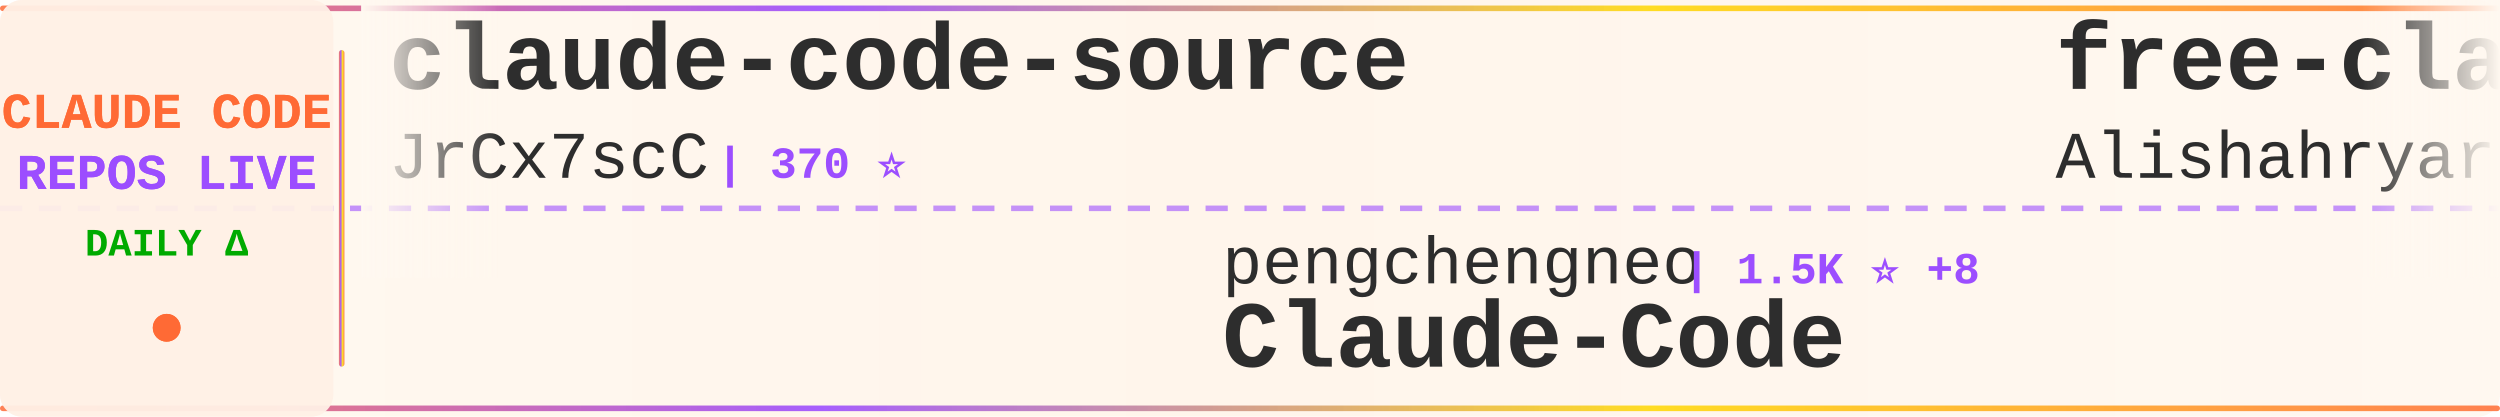
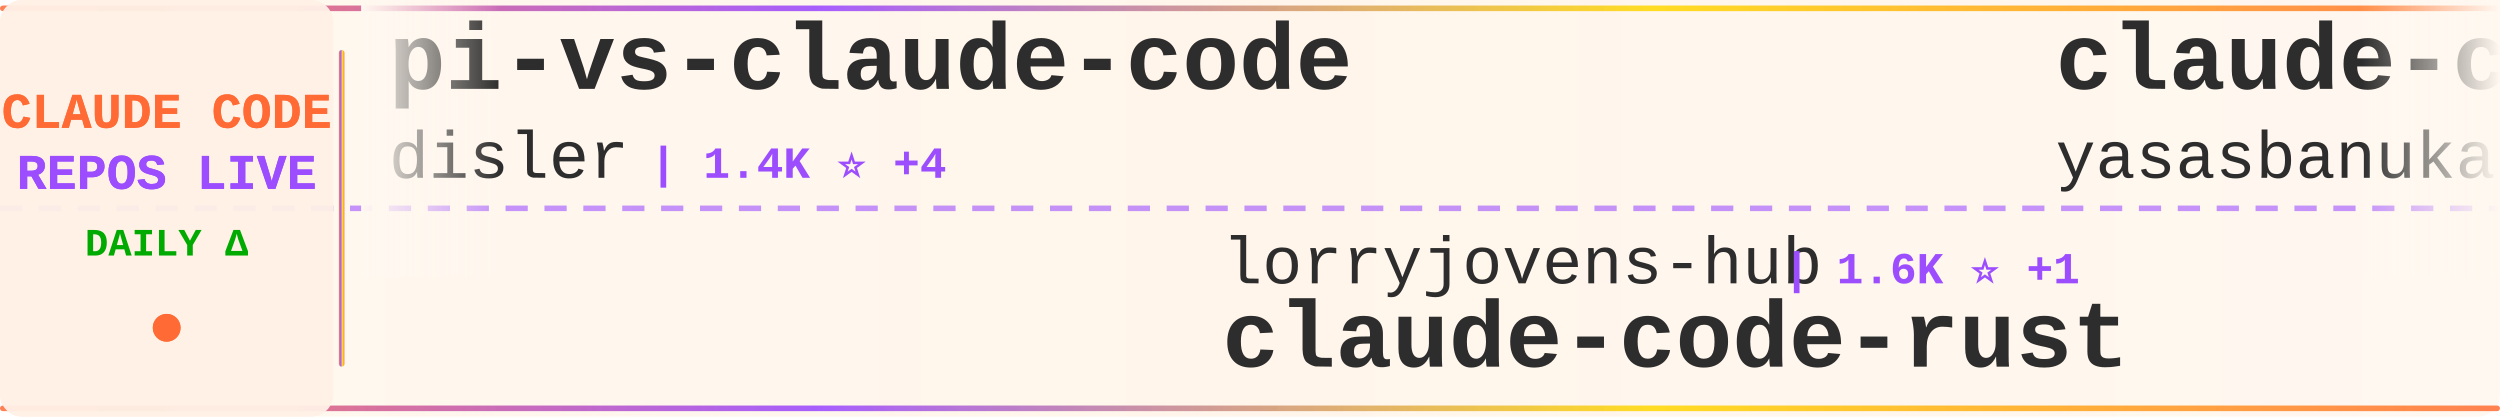
<svg xmlns="http://www.w3.org/2000/svg" width="900" height="150">
  <defs>
    <linearGradient id="tickerBg" x1="0%" y1="0%" x2="100%" y2="0%">
      <stop offset="0%" style="stop-color:#fff8f0;stop-opacity:0.98" />
      <stop offset="50%" style="stop-color:#fff5eb;stop-opacity:1" />
      <stop offset="100%" style="stop-color:#fff8f0;stop-opacity:0.98" />
    </linearGradient>
    <linearGradient id="borderGrad" x1="0%" y1="0%" x2="100%" y2="0%">
      <stop offset="0%" style="stop-color:#FF6B35;stop-opacity:0.85">
        <animate attributeName="stop-opacity" values="0.85;1;0.85" dur="2s" repeatCount="indefinite" />
      </stop>
      <stop offset="33%" style="stop-color:#9C4EFF;stop-opacity:0.9">
        <animate attributeName="stop-opacity" values="0.9;1;0.9" dur="2.2s" repeatCount="indefinite" />
      </stop>
      <stop offset="66%" style="stop-color:#FFD700;stop-opacity:0.85">
        <animate attributeName="stop-opacity" values="0.85;1;0.85" dur="1.8s" repeatCount="indefinite" />
      </stop>
      <stop offset="100%" style="stop-color:#FF6B35;stop-opacity:0.85">
        <animate attributeName="stop-opacity" values="0.85;1;0.85" dur="2s" repeatCount="indefinite" />
      </stop>
    </linearGradient>
    <filter id="textGlow">
      <feGaussianBlur stdDeviation="0.15" result="coloredBlur" />
      <feMerge>
        <feMergeNode in="coloredBlur" />
        <feMergeNode in="SourceGraphic" />
      </feMerge>
    </filter>
    <filter id="metricGlow">
      <feGaussianBlur stdDeviation="0.2" result="coloredBlur" />
      <feMerge>
        <feMergeNode in="coloredBlur" />
        <feMergeNode in="SourceGraphic" />
      </feMerge>
    </filter>
    <linearGradient id="leftFade" x1="0%" y1="0%" x2="100%" y2="0%">
      <stop offset="0%" style="stop-color:#fff8f0;stop-opacity:1" />
      <stop offset="100%" style="stop-color:#fff8f0;stop-opacity:0" />
    </linearGradient>
    <linearGradient id="rightFade" x1="0%" y1="0%" x2="100%" y2="0%">
      <stop offset="0%" style="stop-color:#fff8f0;stop-opacity:0" />
      <stop offset="100%" style="stop-color:#fff8f0;stop-opacity:1" />
    </linearGradient>
  </defs>
  <rect width="900" height="150" fill="url(#tickerBg)" rx="8" />
  <rect x="0" y="2" width="900" height="2" fill="url(#borderGrad)" rx="1" />
  <rect x="0" y="146" width="900" height="2" fill="url(#borderGrad)" rx="1" />
  <line x1="0" y1="75" x2="900" y2="75" stroke="#9C4EFF" stroke-width="2" stroke-dasharray="8 6" opacity="0.6" />
  <rect x="0" y="0" width="120" height="150" fill="#fff0e6" opacity="0.95" rx="8" />
  <text x="60" y="46" font-family="'Courier New', monospace" font-size="18" font-weight="bold" fill="#FF6B35" text-anchor="middle" filter="url(#textGlow)">
    CLAUDE CODE
  </text>
  <text x="60" y="68" font-family="'Courier New', monospace" font-size="18" font-weight="bold" fill="#9C4EFF" text-anchor="middle" filter="url(#textGlow)">
    REPOS LIVE
  </text>
  <text x="60" y="92" font-family="'Courier New', monospace" font-size="14" font-weight="bold" fill="#00aa00" text-anchor="middle">
    DAILY Δ
  </text>
  <circle cx="60" cy="118" r="5" fill="#FF6B35" filter="url(#metricGlow)">
    <animate attributeName="r" values="4;6;4" dur="1.5s" repeatCount="indefinite" />
    <animate attributeName="opacity" values="0.6;1;0.6" dur="1.5s" repeatCount="indefinite" />
  </circle>
  <rect x="122" y="18" width="2" height="114" fill="url(#borderGrad)" rx="1" />
  <clipPath id="tickerClip">
    <rect x="130" y="0" width="770" height="150" />
  </clipPath>
  <g clip-path="url(#tickerClip)">
    <g id="tickerItems">
      <animateTransform attributeName="transform" attributeType="XML" type="translate" from="0 0" to="-3000 0" dur="54s" repeatCount="indefinite" />
      <g transform="translate(0, 0)">
-         <text x="140" y="32" font-family="'Courier New', monospace" font-size="34" font-weight="bold" fill="#2d2d2d">claude-code-source</text>
-         <text x="140" y="64" font-family="'Courier New', monospace" font-size="24" font-weight="normal" fill="#2d2d2d" opacity="1.0">JrCx7scC</text>
-         <text x="258" y="64" font-family="'Courier New', monospace" font-size="16" font-weight="bold" fill="#9C4EFF"> | 370 ⭐</text>
+         <text x="140" y="32" font-family="'Courier New', monospace" font-size="34" font-weight="bold" fill="#2d2d2d">pi-vs-claude-code</text>
+         <text x="140" y="64" font-family="'Courier New', monospace" font-size="24" font-weight="normal" fill="#2d2d2d" opacity="1.0">disler</text>
+         <text x="234" y="64" font-family="'Courier New', monospace" font-size="16" font-weight="bold" fill="#9C4EFF"> | 1.4K ⭐ +4</text>
      </g>
      <g transform="translate(300, 0)">
-         <text x="140" y="102" font-family="'Courier New', monospace" font-size="24" font-weight="normal" fill="#2d2d2d" opacity="1.0">pengchengneo</text>
-         <text x="306" y="102" font-family="'Courier New', monospace" font-size="16" font-weight="bold" fill="#9C4EFF"> | 1.5K ⭐ +8</text>
-         <text x="140" y="132" font-family="'Courier New', monospace" font-size="34" font-weight="bold" fill="#2d2d2d">Claude-Code</text>
+         <text x="140" y="102" font-family="'Courier New', monospace" font-size="24" font-weight="normal" fill="#2d2d2d" opacity="1.0">lorryjovens-hub</text>
+         <text x="342" y="102" font-family="'Courier New', monospace" font-size="16" font-weight="bold" fill="#9C4EFF"> | 1.6K ⭐ +1</text>
+         <text x="140" y="132" font-family="'Courier New', monospace" font-size="34" font-weight="bold" fill="#2d2d2d">claude-code-rust</text>
      </g>
      <g transform="translate(600, 0)">
-         <text x="140" y="32" font-family="'Courier New', monospace" font-size="34" font-weight="bold" fill="#2d2d2d">free-claude-code</text>
-         <text x="140" y="64" font-family="'Courier New', monospace" font-size="24" font-weight="normal" fill="#2d2d2d" opacity="1.0">Alishahryar1</text>
-         <text x="306" y="64" font-family="'Courier New', monospace" font-size="16" font-weight="bold" fill="#9C4EFF"> | 33.8K ⭐ +236</text>
+         <text x="140" y="32" font-family="'Courier New', monospace" font-size="34" font-weight="bold" fill="#2d2d2d">claude-code</text>
+         <text x="140" y="64" font-family="'Courier New', monospace" font-size="24" font-weight="normal" fill="#2d2d2d" opacity="1.0">yasasbanukaofficial</text>
+         <text x="390" y="64" font-family="'Courier New', monospace" font-size="16" font-weight="bold" fill="#9C4EFF"> | 3.5K ⭐ +11</text>
      </g>
      <g transform="translate(900, 0)">
-         <text x="140" y="102" font-family="'Courier New', monospace" font-size="24" font-weight="normal" fill="#2d2d2d" opacity="1.0">isboyjc</text>
-         <text x="246" y="102" font-family="'Courier New', monospace" font-size="16" font-weight="bold" fill="#9C4EFF"> | 158 ⭐</text>
+         <text x="140" y="102" font-family="'Courier New', monospace" font-size="24" font-weight="normal" fill="#2d2d2d" opacity="1.0">AprilNEA</text>
+         <text x="258" y="102" font-family="'Courier New', monospace" font-size="16" font-weight="bold" fill="#9C4EFF"> | 385 ⭐</text>
+         <text x="140" y="132" font-family="'Courier New', monospace" font-size="34" font-weight="bold" fill="#2d2d2d">claude-code-source</text>
+       </g>
+       <g transform="translate(1200, 0)">
+         <text x="140" y="32" font-family="'Courier New', monospace" font-size="34" font-weight="bold" fill="#2d2d2d">claude-code-source-code-...</text>
+         <text x="140" y="64" font-family="'Courier New', monospace" font-size="24" font-weight="normal" fill="#2d2d2d" opacity="1.0">ghuntley</text>
+         <text x="258" y="64" font-family="'Courier New', monospace" font-size="16" font-weight="bold" fill="#9C4EFF"> | 982 ⭐</text>
+       </g>
+       <g transform="translate(1500, 0)">
+         <text x="140" y="102" font-family="'Courier New', monospace" font-size="24" font-weight="normal" fill="#2d2d2d" opacity="1.0">tanbiralam</text>
+         <text x="282" y="102" font-family="'Courier New', monospace" font-size="16" font-weight="bold" fill="#9C4EFF"> | 1.8K ⭐ +4</text>
        <text x="140" y="132" font-family="'Courier New', monospace" font-size="34" font-weight="bold" fill="#2d2d2d">claude-code</text>
      </g>
-       <g transform="translate(1200, 0)">
-         <text x="140" y="32" font-family="'Courier New', monospace" font-size="34" font-weight="bold" fill="#2d2d2d">collection-claude-code-s...</text>
-         <text x="140" y="64" font-family="'Courier New', monospace" font-size="24" font-weight="normal" fill="#2d2d2d" opacity="1.0">chauncygu</text>
-         <text x="270" y="64" font-family="'Courier New', monospace" font-size="16" font-weight="bold" fill="#9C4EFF"> | 2.6K ⭐ +16</text>
-       </g>
-       <g transform="translate(1500, 0)">
-         <text x="140" y="102" font-family="'Courier New', monospace" font-size="24" font-weight="normal" fill="#2d2d2d" opacity="1.0">edmund-io</text>
-         <text x="270" y="102" font-family="'Courier New', monospace" font-size="16" font-weight="bold" fill="#9C4EFF"> | 1.5K ⭐ +2</text>
-         <text x="140" y="132" font-family="'Courier New', monospace" font-size="34" font-weight="bold" fill="#2d2d2d">edmunds-claude-code</text>
-       </g>
      <g transform="translate(1800, 0)">
-         <text x="140" y="32" font-family="'Courier New', monospace" font-size="34" font-weight="bold" fill="#2d2d2d">claude-code-plugins-plus...</text>
-         <text x="140" y="64" font-family="'Courier New', monospace" font-size="24" font-weight="normal" fill="#2d2d2d" opacity="1.0">jeremylongshore</text>
-         <text x="342" y="64" font-family="'Courier New', monospace" font-size="16" font-weight="bold" fill="#9C4EFF"> | 2.4K ⭐ +8</text>
+         <text x="140" y="32" font-family="'Courier New', monospace" font-size="34" font-weight="bold" fill="#2d2d2d">claude_code_src</text>
+         <text x="140" y="64" font-family="'Courier New', monospace" font-size="24" font-weight="normal" fill="#2d2d2d" opacity="1.0">ponponon</text>
+         <text x="258" y="64" font-family="'Courier New', monospace" font-size="16" font-weight="bold" fill="#9C4EFF"> | 2.3K ⭐ +3</text>
      </g>
      <g transform="translate(2100, 0)">
-         <text x="140" y="102" font-family="'Courier New', monospace" font-size="24" font-weight="normal" fill="#2d2d2d" opacity="1.0">davila7</text>
-         <text x="246" y="102" font-family="'Courier New', monospace" font-size="16" font-weight="bold" fill="#9C4EFF"> | 27.9K ⭐ +45</text>
-         <text x="140" y="132" font-family="'Courier New', monospace" font-size="34" font-weight="bold" fill="#2d2d2d">claude-code-templates</text>
+         <text x="140" y="102" font-family="'Courier New', monospace" font-size="24" font-weight="normal" fill="#2d2d2d" opacity="1.0">Cranot</text>
+         <text x="234" y="102" font-family="'Courier New', monospace" font-size="16" font-weight="bold" fill="#9C4EFF"> | 2.8K ⭐ +5</text>
+         <text x="140" y="132" font-family="'Courier New', monospace" font-size="34" font-weight="bold" fill="#2d2d2d">claude-code-guide</text>
      </g>
      <g transform="translate(2400, 0)">
-         <text x="140" y="32" font-family="'Courier New', monospace" font-size="34" font-weight="bold" fill="#2d2d2d">claude-code</text>
-         <text x="140" y="64" font-family="'Courier New', monospace" font-size="24" font-weight="normal" fill="#2d2d2d" opacity="1.0">jarmuine</text>
-         <text x="258" y="64" font-family="'Courier New', monospace" font-size="16" font-weight="bold" fill="#9C4EFF"> | 2.2K ⭐ +3</text>
+         <text x="140" y="32" font-family="'Courier New', monospace" font-size="34" font-weight="bold" fill="#2d2d2d">oh-my-claudecode</text>
+         <text x="140" y="64" font-family="'Courier New', monospace" font-size="24" font-weight="normal" fill="#2d2d2d" opacity="1.0">Yeachan-Heo</text>
+         <text x="294" y="64" font-family="'Courier New', monospace" font-size="16" font-weight="bold" fill="#9C4EFF"> | 36.2K ⭐ +80</text>
      </g>
      <g transform="translate(2700, 0)">
-         <text x="140" y="102" font-family="'Courier New', monospace" font-size="24" font-weight="normal" fill="#2d2d2d" opacity="1.0">multica-ai</text>
-         <text x="282" y="102" font-family="'Courier New', monospace" font-size="16" font-weight="bold" fill="#9C4EFF"> | 173.4K ⭐ +737</text>
-         <text x="140" y="132" font-family="'Courier New', monospace" font-size="34" font-weight="bold" fill="#2d2d2d">andrej-karpathy-skills</text>
+         <text x="140" y="102" font-family="'Courier New', monospace" font-size="24" font-weight="normal" fill="#2d2d2d" opacity="1.0">anthropics</text>
+         <text x="282" y="102" font-family="'Courier New', monospace" font-size="16" font-weight="bold" fill="#9C4EFF"> | 8.0K ⭐ +17</text>
+         <text x="140" y="132" font-family="'Courier New', monospace" font-size="34" font-weight="bold" fill="#2d2d2d">claude-code-action</text>
      </g>
      <g transform="translate(3000, 0)">
-         <text x="140" y="32" font-family="'Courier New', monospace" font-size="34" font-weight="bold" fill="#2d2d2d">claude-code-source</text>
-         <text x="140" y="64" font-family="'Courier New', monospace" font-size="24" font-weight="normal" fill="#2d2d2d" opacity="1.0">JrCx7scC</text>
-         <text x="258" y="64" font-family="'Courier New', monospace" font-size="16" font-weight="bold" fill="#9C4EFF"> | 370 ⭐</text>
+         <text x="140" y="32" font-family="'Courier New', monospace" font-size="34" font-weight="bold" fill="#2d2d2d">pi-vs-claude-code</text>
+         <text x="140" y="64" font-family="'Courier New', monospace" font-size="24" font-weight="normal" fill="#2d2d2d" opacity="1.0">disler</text>
+         <text x="234" y="64" font-family="'Courier New', monospace" font-size="16" font-weight="bold" fill="#9C4EFF"> | 1.4K ⭐ +4</text>
      </g>
      <g transform="translate(3300, 0)">
-         <text x="140" y="102" font-family="'Courier New', monospace" font-size="24" font-weight="normal" fill="#2d2d2d" opacity="1.0">pengchengneo</text>
-         <text x="306" y="102" font-family="'Courier New', monospace" font-size="16" font-weight="bold" fill="#9C4EFF"> | 1.5K ⭐ +8</text>
-         <text x="140" y="132" font-family="'Courier New', monospace" font-size="34" font-weight="bold" fill="#2d2d2d">Claude-Code</text>
+         <text x="140" y="102" font-family="'Courier New', monospace" font-size="24" font-weight="normal" fill="#2d2d2d" opacity="1.0">lorryjovens-hub</text>
+         <text x="342" y="102" font-family="'Courier New', monospace" font-size="16" font-weight="bold" fill="#9C4EFF"> | 1.6K ⭐ +1</text>
+         <text x="140" y="132" font-family="'Courier New', monospace" font-size="34" font-weight="bold" fill="#2d2d2d">claude-code-rust</text>
      </g>
      <g transform="translate(3600, 0)">
-         <text x="140" y="32" font-family="'Courier New', monospace" font-size="34" font-weight="bold" fill="#2d2d2d">free-claude-code</text>
-         <text x="140" y="64" font-family="'Courier New', monospace" font-size="24" font-weight="normal" fill="#2d2d2d" opacity="1.0">Alishahryar1</text>
-         <text x="306" y="64" font-family="'Courier New', monospace" font-size="16" font-weight="bold" fill="#9C4EFF"> | 33.8K ⭐ +236</text>
+         <text x="140" y="32" font-family="'Courier New', monospace" font-size="34" font-weight="bold" fill="#2d2d2d">claude-code</text>
+         <text x="140" y="64" font-family="'Courier New', monospace" font-size="24" font-weight="normal" fill="#2d2d2d" opacity="1.0">yasasbanukaofficial</text>
+         <text x="390" y="64" font-family="'Courier New', monospace" font-size="16" font-weight="bold" fill="#9C4EFF"> | 3.5K ⭐ +11</text>
      </g>
      <g transform="translate(3900, 0)">
-         <text x="140" y="102" font-family="'Courier New', monospace" font-size="24" font-weight="normal" fill="#2d2d2d" opacity="1.0">isboyjc</text>
-         <text x="246" y="102" font-family="'Courier New', monospace" font-size="16" font-weight="bold" fill="#9C4EFF"> | 158 ⭐</text>
-         <text x="140" y="132" font-family="'Courier New', monospace" font-size="34" font-weight="bold" fill="#2d2d2d">claude-code</text>
+         <text x="140" y="102" font-family="'Courier New', monospace" font-size="24" font-weight="normal" fill="#2d2d2d" opacity="1.0">AprilNEA</text>
+         <text x="258" y="102" font-family="'Courier New', monospace" font-size="16" font-weight="bold" fill="#9C4EFF"> | 385 ⭐</text>
+         <text x="140" y="132" font-family="'Courier New', monospace" font-size="34" font-weight="bold" fill="#2d2d2d">claude-code-source</text>
      </g>
    </g>
  </g>
  <rect x="130" y="0" width="50" height="100" fill="url(#leftFade)" />
  <rect x="850" y="0" width="50" height="100" fill="url(#rightFade)" />
</svg>
